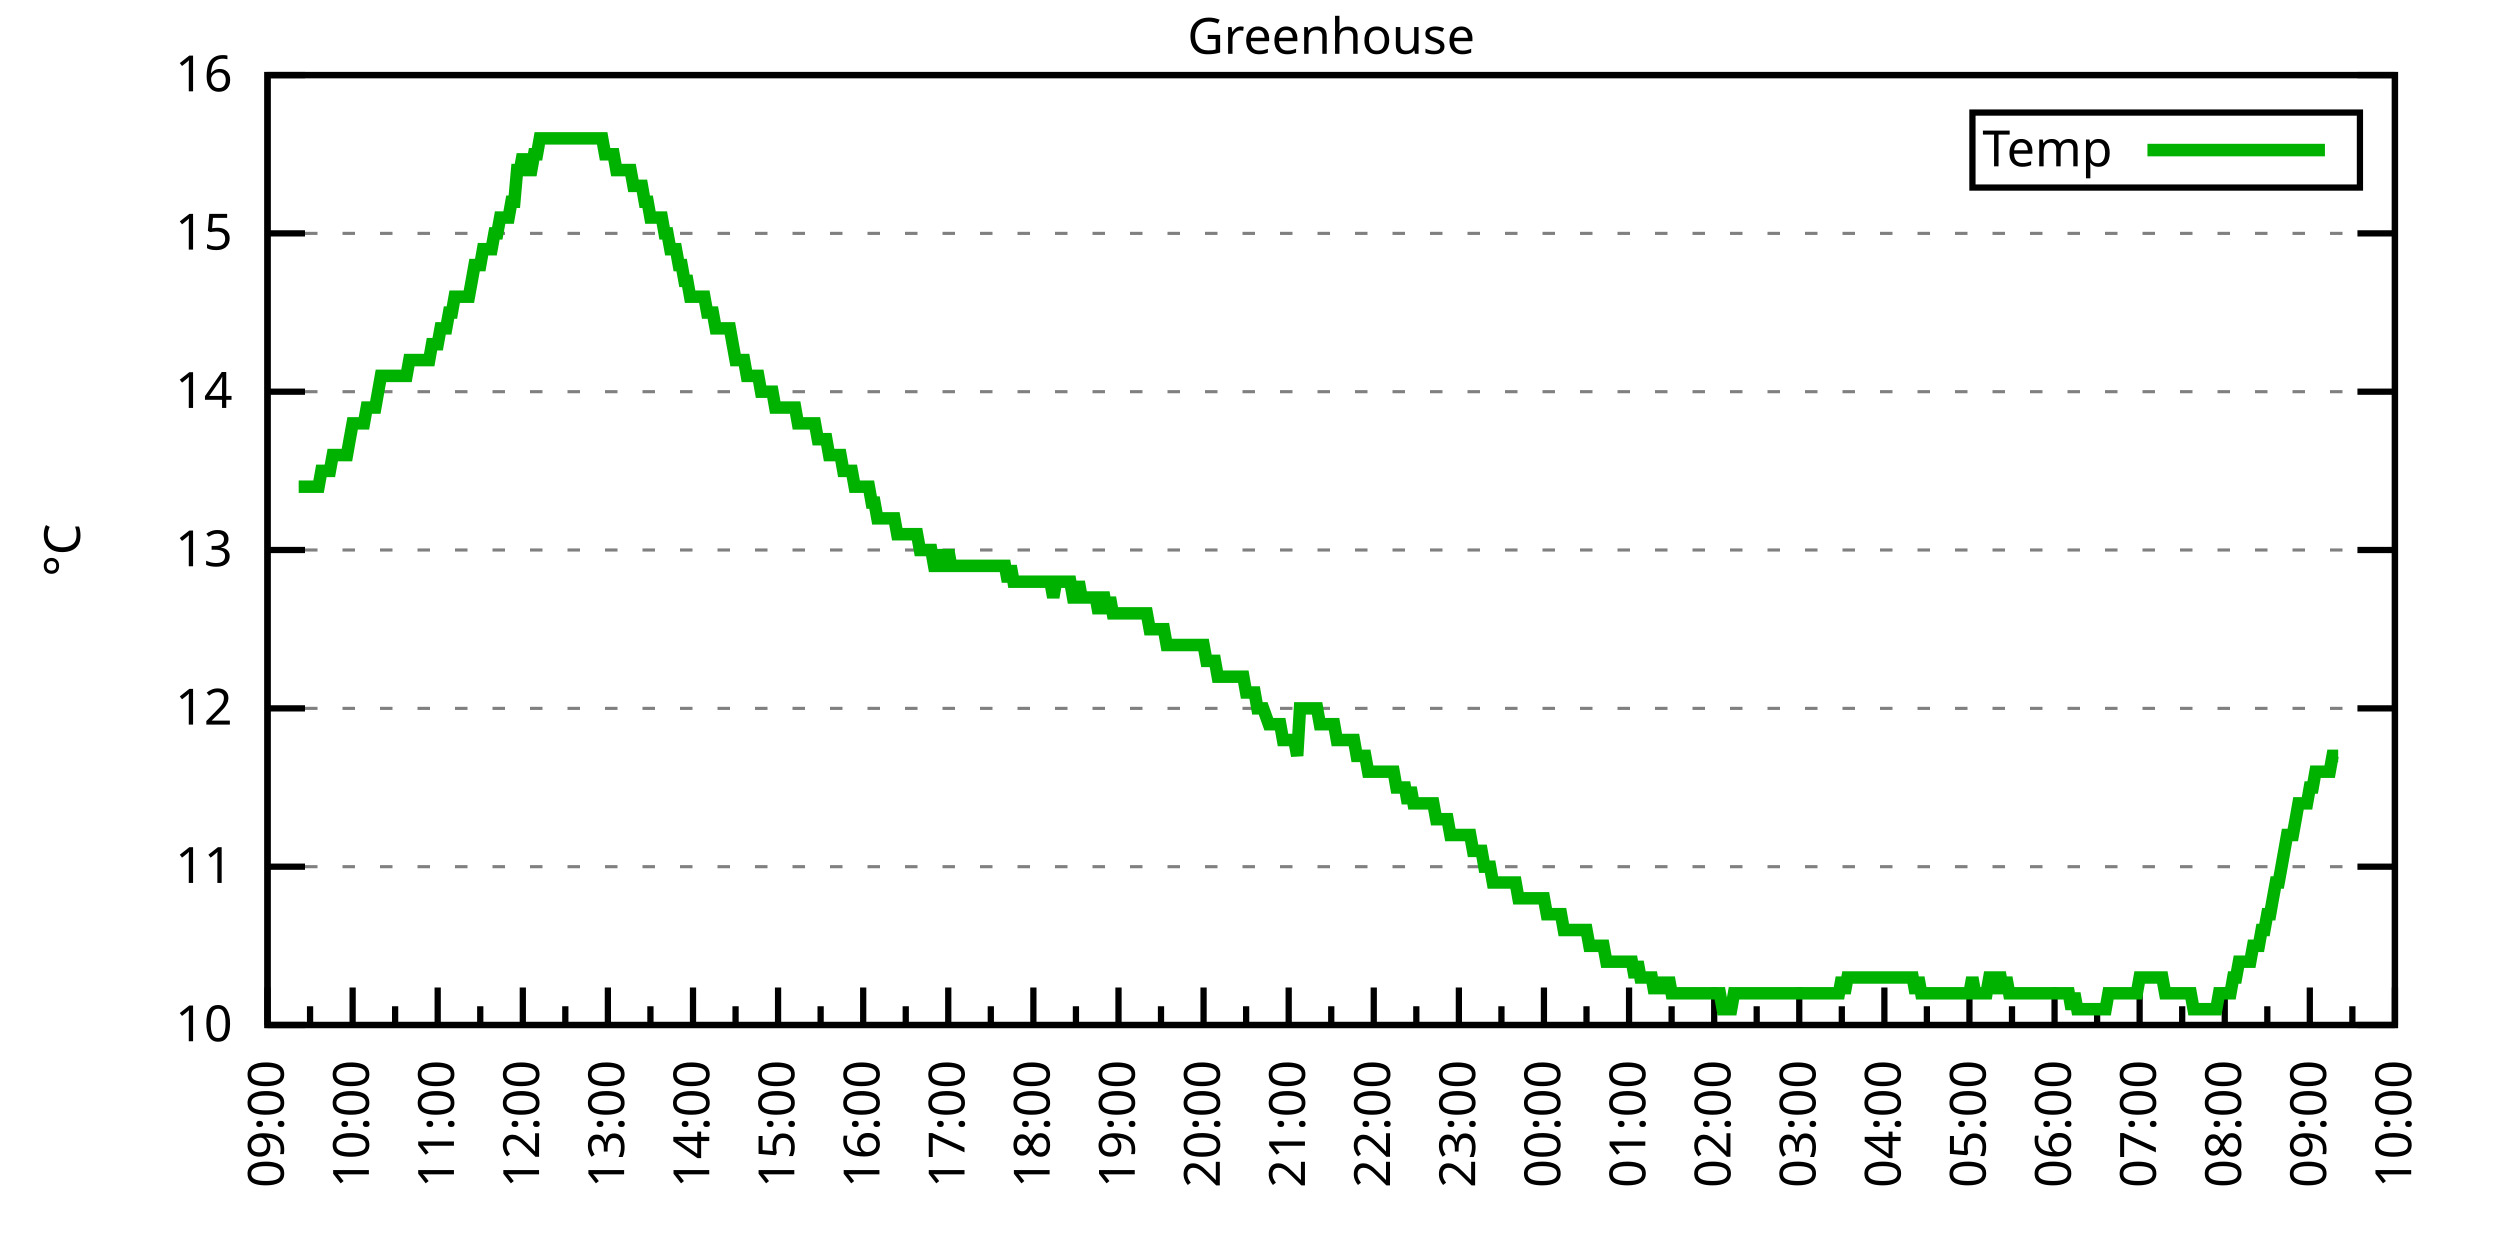
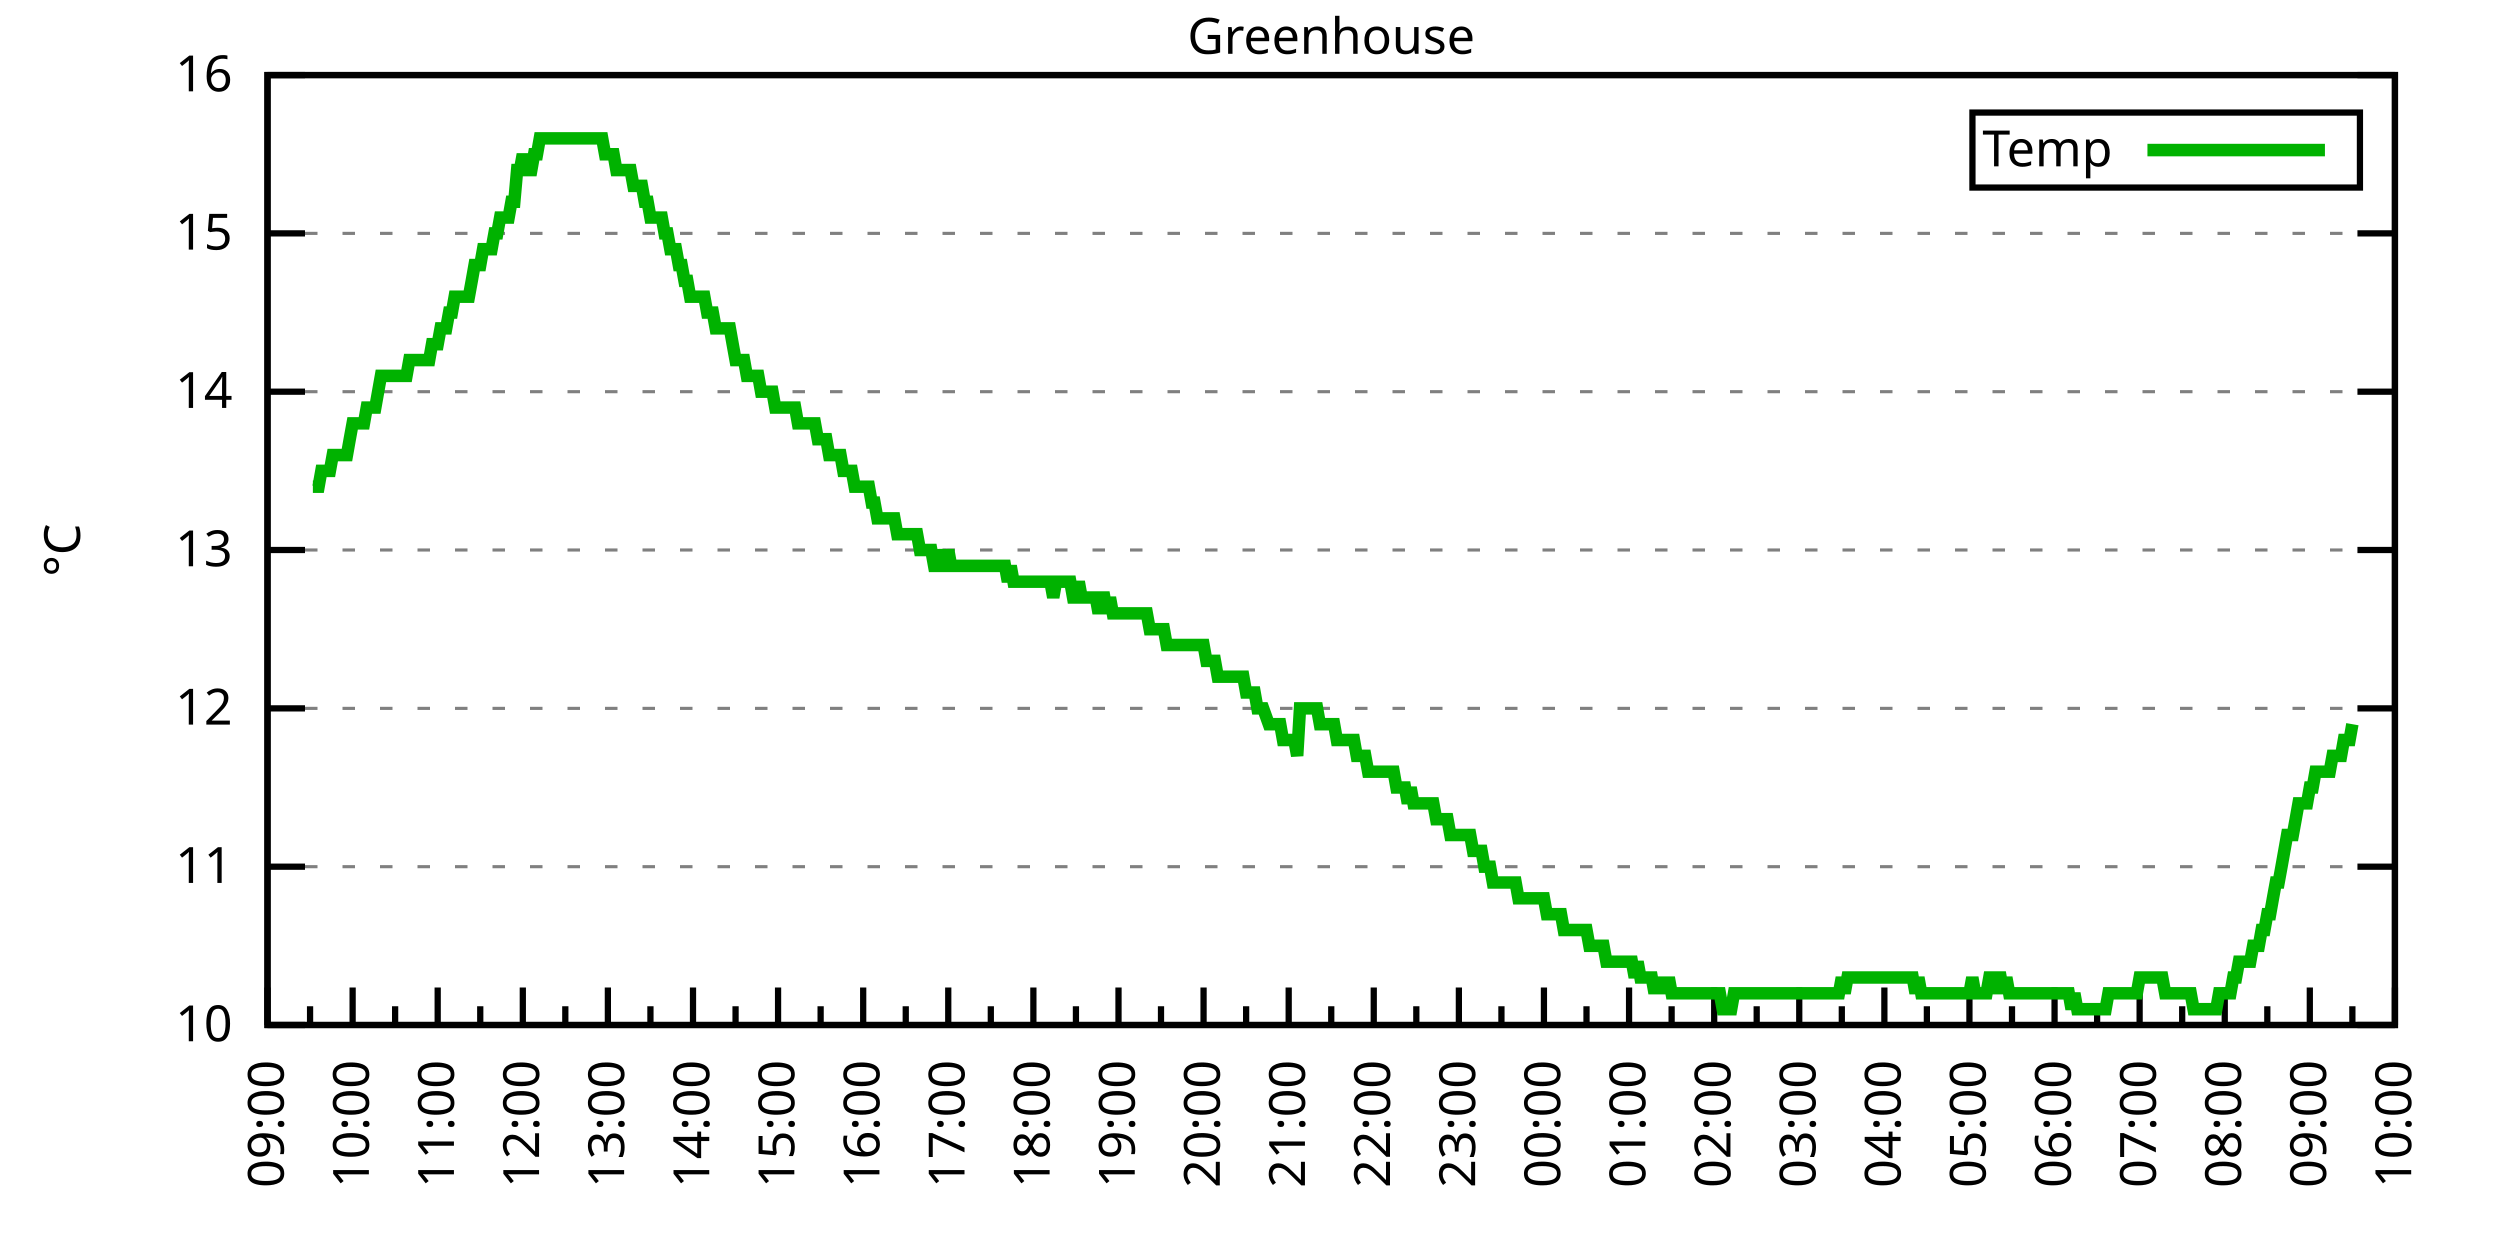
<svg xmlns="http://www.w3.org/2000/svg" xmlns:xlink="http://www.w3.org/1999/xlink" width="400" height="200" viewBox="0 0 400 200">
  <g id="gnuplot_canvas">
    <rect x="0" y="0" width="400" height="200" fill="none" />
    <defs>
      <circle id="gpDot" r="0.5" stroke-width="0.5" stroke="currentColor" />
      <path id="gpPt0" stroke-width="0.333" stroke="currentColor" d="M-1,0 h2 M0,-1 v2" />
      <path id="gpPt1" stroke-width="0.333" stroke="currentColor" d="M-1,-1 L1,1 M1,-1 L-1,1" />
      <path id="gpPt2" stroke-width="0.333" stroke="currentColor" d="M-1,0 L1,0 M0,-1 L0,1 M-1,-1 L1,1 M-1,1 L1,-1" />
      <rect id="gpPt3" stroke-width="0.333" stroke="currentColor" x="-1" y="-1" width="2" height="2" />
      <rect id="gpPt4" stroke-width="0.333" stroke="currentColor" fill="currentColor" x="-1" y="-1" width="2" height="2" />
      <circle id="gpPt5" stroke-width="0.333" stroke="currentColor" cx="0" cy="0" r="1" />
      <use xlink:href="#gpPt5" id="gpPt6" fill="currentColor" stroke="none" />
      <path id="gpPt7" stroke-width="0.333" stroke="currentColor" d="M0,-1.33 L-1.33,0.67 L1.33,0.67 z" />
      <use xlink:href="#gpPt7" id="gpPt8" fill="currentColor" stroke="none" />
      <use xlink:href="#gpPt7" id="gpPt9" stroke="currentColor" transform="rotate(180)" />
      <use xlink:href="#gpPt9" id="gpPt10" fill="currentColor" stroke="none" />
      <use xlink:href="#gpPt3" id="gpPt11" stroke="currentColor" transform="rotate(45)" />
      <use xlink:href="#gpPt11" id="gpPt12" fill="currentColor" stroke="none" />
      <path id="gpPt13" stroke-width="0.333" stroke="currentColor" d="M0,1.330 L1.265,0.411 L0.782,-1.067 L-0.782,-1.076 L-1.265,0.411 z" />
      <use xlink:href="#gpPt13" id="gpPt14" fill="currentColor" stroke="none" />
      <filter id="textbox" filterUnits="objectBoundingBox" x="0" y="0" height="1" width="1">
        <feFlood flood-color="white" flood-opacity="1" result="bgnd" />
        <feComposite in="SourceGraphic" in2="bgnd" operator="atop" />
      </filter>
      <filter id="greybox" filterUnits="objectBoundingBox" x="0" y="0" height="1" width="1">
        <feFlood flood-color="lightgrey" flood-opacity="1" result="grey" />
        <feComposite in="SourceGraphic" in2="grey" operator="atop" />
      </filter>
    </defs>
    <g fill="none" color="white" stroke="currentColor" stroke-width="1.00" stroke-linecap="butt" stroke-linejoin="miter">
</g>
    <g fill="none" color="black" stroke="currentColor" stroke-width="1.00" stroke-linecap="butt" stroke-linejoin="miter">
      <g stroke="none" shape-rendering="crispEdges">
        <polygon fill="rgb(255, 255, 255)" points="42.80,164.00 383.18,164.00 383.18,12.02 42.80,12.02 " />
      </g>
    </g>
    <g fill="none" color="black" stroke="currentColor" stroke-width="1.00" stroke-linecap="butt" stroke-linejoin="miter">
</g>
    <g fill="none" color="black" stroke="black" stroke-width="0.50" stroke-linecap="butt" stroke-linejoin="miter">
</g>
    <g fill="none" color="gray" stroke="currentColor" stroke-width="0.50" stroke-linecap="butt" stroke-linejoin="miter">
      <path stroke="gray" stroke-dasharray="2,4" class="gridline" d="M42.80,164.00 L383.19,164.00  " />
    </g>
    <g fill="none" color="gray" stroke="gray" stroke-width="1.00" stroke-linecap="butt" stroke-linejoin="miter">
</g>
    <g fill="none" color="black" stroke="currentColor" stroke-width="1.00" stroke-linecap="butt" stroke-linejoin="miter">
      <path stroke="black" d="M42.80,164.00 L48.80,164.00 M383.19,164.00 L377.19,164.00  " />
      <g transform="translate(37.20,166.60)" stroke="none" fill="black" font-family="Sans" font-size="8.00" text-anchor="end">
        <text>
          <tspan font-family="Sans"> 10</tspan>
        </text>
      </g>
    </g>
    <g fill="none" color="black" stroke="currentColor" stroke-width="1.00" stroke-linecap="butt" stroke-linejoin="miter">
</g>
    <g fill="none" color="black" stroke="black" stroke-width="0.50" stroke-linecap="butt" stroke-linejoin="miter">
</g>
    <g fill="none" color="gray" stroke="currentColor" stroke-width="0.50" stroke-linecap="butt" stroke-linejoin="miter">
      <path stroke="gray" stroke-dasharray="2,4" class="gridline" d="M42.80,138.67 L383.19,138.67  " />
    </g>
    <g fill="none" color="gray" stroke="gray" stroke-width="1.00" stroke-linecap="butt" stroke-linejoin="miter">
</g>
    <g fill="none" color="black" stroke="currentColor" stroke-width="1.00" stroke-linecap="butt" stroke-linejoin="miter">
      <path stroke="black" d="M42.80,138.67 L48.80,138.67 M383.19,138.67 L377.19,138.67  " />
      <g transform="translate(37.20,141.27)" stroke="none" fill="black" font-family="Sans" font-size="8.00" text-anchor="end">
        <text>
          <tspan font-family="Sans"> 11</tspan>
        </text>
      </g>
    </g>
    <g fill="none" color="black" stroke="currentColor" stroke-width="1.00" stroke-linecap="butt" stroke-linejoin="miter">
</g>
    <g fill="none" color="black" stroke="black" stroke-width="0.50" stroke-linecap="butt" stroke-linejoin="miter">
</g>
    <g fill="none" color="gray" stroke="currentColor" stroke-width="0.50" stroke-linecap="butt" stroke-linejoin="miter">
      <path stroke="gray" stroke-dasharray="2,4" class="gridline" d="M42.80,113.34 L383.19,113.34  " />
    </g>
    <g fill="none" color="gray" stroke="gray" stroke-width="1.00" stroke-linecap="butt" stroke-linejoin="miter">
</g>
    <g fill="none" color="black" stroke="currentColor" stroke-width="1.00" stroke-linecap="butt" stroke-linejoin="miter">
      <path stroke="black" d="M42.80,113.34 L48.80,113.34 M383.19,113.34 L377.19,113.34  " />
      <g transform="translate(37.20,115.94)" stroke="none" fill="black" font-family="Sans" font-size="8.00" text-anchor="end">
        <text>
          <tspan font-family="Sans"> 12</tspan>
        </text>
      </g>
    </g>
    <g fill="none" color="black" stroke="currentColor" stroke-width="1.00" stroke-linecap="butt" stroke-linejoin="miter">
</g>
    <g fill="none" color="black" stroke="black" stroke-width="0.50" stroke-linecap="butt" stroke-linejoin="miter">
</g>
    <g fill="none" color="gray" stroke="currentColor" stroke-width="0.50" stroke-linecap="butt" stroke-linejoin="miter">
      <path stroke="gray" stroke-dasharray="2,4" class="gridline" d="M42.80,88.00 L383.19,88.00  " />
    </g>
    <g fill="none" color="gray" stroke="gray" stroke-width="1.00" stroke-linecap="butt" stroke-linejoin="miter">
</g>
    <g fill="none" color="black" stroke="currentColor" stroke-width="1.00" stroke-linecap="butt" stroke-linejoin="miter">
      <path stroke="black" d="M42.80,88.00 L48.80,88.00 M383.19,88.00 L377.19,88.00  " />
      <g transform="translate(37.20,90.60)" stroke="none" fill="black" font-family="Sans" font-size="8.00" text-anchor="end">
        <text>
          <tspan font-family="Sans"> 13</tspan>
        </text>
      </g>
    </g>
    <g fill="none" color="black" stroke="currentColor" stroke-width="1.00" stroke-linecap="butt" stroke-linejoin="miter">
</g>
    <g fill="none" color="black" stroke="black" stroke-width="0.50" stroke-linecap="butt" stroke-linejoin="miter">
</g>
    <g fill="none" color="gray" stroke="currentColor" stroke-width="0.50" stroke-linecap="butt" stroke-linejoin="miter">
      <path stroke="gray" stroke-dasharray="2,4" class="gridline" d="M42.80,62.67 L383.19,62.67  " />
    </g>
    <g fill="none" color="gray" stroke="gray" stroke-width="1.00" stroke-linecap="butt" stroke-linejoin="miter">
</g>
    <g fill="none" color="black" stroke="currentColor" stroke-width="1.00" stroke-linecap="butt" stroke-linejoin="miter">
      <path stroke="black" d="M42.80,62.67 L48.80,62.67 M383.19,62.67 L377.19,62.67  " />
      <g transform="translate(37.20,65.27)" stroke="none" fill="black" font-family="Sans" font-size="8.00" text-anchor="end">
        <text>
          <tspan font-family="Sans"> 14</tspan>
        </text>
      </g>
    </g>
    <g fill="none" color="black" stroke="currentColor" stroke-width="1.00" stroke-linecap="butt" stroke-linejoin="miter">
</g>
    <g fill="none" color="black" stroke="black" stroke-width="0.50" stroke-linecap="butt" stroke-linejoin="miter">
</g>
    <g fill="none" color="gray" stroke="currentColor" stroke-width="0.50" stroke-linecap="butt" stroke-linejoin="miter">
      <path stroke="gray" stroke-dasharray="2,4" class="gridline" d="M42.80,37.34 L383.19,37.34  " />
    </g>
    <g fill="none" color="gray" stroke="gray" stroke-width="1.00" stroke-linecap="butt" stroke-linejoin="miter">
</g>
    <g fill="none" color="black" stroke="currentColor" stroke-width="1.00" stroke-linecap="butt" stroke-linejoin="miter">
      <path stroke="black" d="M42.80,37.34 L48.80,37.34 M383.19,37.34 L377.19,37.34  " />
      <g transform="translate(37.20,39.94)" stroke="none" fill="black" font-family="Sans" font-size="8.00" text-anchor="end">
        <text>
          <tspan font-family="Sans"> 15</tspan>
        </text>
      </g>
    </g>
    <g fill="none" color="black" stroke="currentColor" stroke-width="1.00" stroke-linecap="butt" stroke-linejoin="miter">
</g>
    <g fill="none" color="black" stroke="black" stroke-width="0.50" stroke-linecap="butt" stroke-linejoin="miter">
</g>
    <g fill="none" color="gray" stroke="currentColor" stroke-width="0.50" stroke-linecap="butt" stroke-linejoin="miter">
      <path stroke="gray" stroke-dasharray="2,4" class="gridline" d="M42.80,12.01 L383.19,12.01  " />
    </g>
    <g fill="none" color="gray" stroke="gray" stroke-width="1.00" stroke-linecap="butt" stroke-linejoin="miter">
</g>
    <g fill="none" color="black" stroke="currentColor" stroke-width="1.00" stroke-linecap="butt" stroke-linejoin="miter">
      <path stroke="black" d="M42.80,12.01 L48.80,12.01 M383.19,12.01 L377.19,12.01  " />
      <g transform="translate(37.20,14.61)" stroke="none" fill="black" font-family="Sans" font-size="8.00" text-anchor="end">
        <text>
          <tspan font-family="Sans"> 16</tspan>
        </text>
      </g>
    </g>
    <g fill="none" color="black" stroke="currentColor" stroke-width="1.00" stroke-linecap="butt" stroke-linejoin="miter">
      <path stroke="black" d="M42.80,164.00 L42.80,158.00  " />
      <g transform="translate(45.40,169.60) rotate(270)" stroke="none" fill="black" font-family="Sans" font-size="8.00" text-anchor="end">
        <text>
          <tspan font-family="Sans">09:00</tspan>
        </text>
      </g>
    </g>
    <g fill="none" color="black" stroke="currentColor" stroke-width="1.00" stroke-linecap="butt" stroke-linejoin="miter">
      <path stroke="black" d="M49.61,164.00 L49.61,161.00 M56.42,164.00 L56.42,158.00  " />
      <g transform="translate(59.02,169.60) rotate(270)" stroke="none" fill="black" font-family="Sans" font-size="8.00" text-anchor="end">
        <text>
          <tspan font-family="Sans">10:00</tspan>
        </text>
      </g>
    </g>
    <g fill="none" color="black" stroke="currentColor" stroke-width="1.00" stroke-linecap="butt" stroke-linejoin="miter">
      <path stroke="black" d="M63.22,164.00 L63.22,161.00 M70.03,164.00 L70.03,158.00  " />
      <g transform="translate(72.63,169.60) rotate(270)" stroke="none" fill="black" font-family="Sans" font-size="8.00" text-anchor="end">
        <text>
          <tspan font-family="Sans">11:00</tspan>
        </text>
      </g>
    </g>
    <g fill="none" color="black" stroke="currentColor" stroke-width="1.00" stroke-linecap="butt" stroke-linejoin="miter">
      <path stroke="black" d="M76.84,164.00 L76.84,161.00 M83.65,164.00 L83.65,158.00  " />
      <g transform="translate(86.25,169.60) rotate(270)" stroke="none" fill="black" font-family="Sans" font-size="8.00" text-anchor="end">
        <text>
          <tspan font-family="Sans">12:00</tspan>
        </text>
      </g>
    </g>
    <g fill="none" color="black" stroke="currentColor" stroke-width="1.00" stroke-linecap="butt" stroke-linejoin="miter">
      <path stroke="black" d="M90.45,164.00 L90.45,161.00 M97.26,164.00 L97.26,158.00  " />
      <g transform="translate(99.86,169.60) rotate(270)" stroke="none" fill="black" font-family="Sans" font-size="8.00" text-anchor="end">
        <text>
          <tspan font-family="Sans">13:00</tspan>
        </text>
      </g>
    </g>
    <g fill="none" color="black" stroke="currentColor" stroke-width="1.00" stroke-linecap="butt" stroke-linejoin="miter">
      <path stroke="black" d="M104.07,164.00 L104.07,161.00 M110.88,164.00 L110.88,158.00  " />
      <g transform="translate(113.48,169.60) rotate(270)" stroke="none" fill="black" font-family="Sans" font-size="8.00" text-anchor="end">
        <text>
          <tspan font-family="Sans">14:00</tspan>
        </text>
      </g>
    </g>
    <g fill="none" color="black" stroke="currentColor" stroke-width="1.00" stroke-linecap="butt" stroke-linejoin="miter">
      <path stroke="black" d="M117.69,164.00 L117.69,161.00 M124.49,164.00 L124.49,158.00  " />
      <g transform="translate(127.09,169.60) rotate(270)" stroke="none" fill="black" font-family="Sans" font-size="8.00" text-anchor="end">
        <text>
          <tspan font-family="Sans">15:00</tspan>
        </text>
      </g>
    </g>
    <g fill="none" color="black" stroke="currentColor" stroke-width="1.00" stroke-linecap="butt" stroke-linejoin="miter">
      <path stroke="black" d="M131.30,164.00 L131.30,161.00 M138.11,164.00 L138.11,158.00  " />
      <g transform="translate(140.71,169.60) rotate(270)" stroke="none" fill="black" font-family="Sans" font-size="8.00" text-anchor="end">
        <text>
          <tspan font-family="Sans">16:00</tspan>
        </text>
      </g>
    </g>
    <g fill="none" color="black" stroke="currentColor" stroke-width="1.00" stroke-linecap="butt" stroke-linejoin="miter">
      <path stroke="black" d="M144.92,164.00 L144.92,161.00 M151.72,164.00 L151.72,158.00  " />
      <g transform="translate(154.32,169.60) rotate(270)" stroke="none" fill="black" font-family="Sans" font-size="8.00" text-anchor="end">
        <text>
          <tspan font-family="Sans">17:00</tspan>
        </text>
      </g>
    </g>
    <g fill="none" color="black" stroke="currentColor" stroke-width="1.00" stroke-linecap="butt" stroke-linejoin="miter">
      <path stroke="black" d="M158.53,164.00 L158.53,161.00 M165.34,164.00 L165.34,158.00  " />
      <g transform="translate(167.94,169.60) rotate(270)" stroke="none" fill="black" font-family="Sans" font-size="8.00" text-anchor="end">
        <text>
          <tspan font-family="Sans">18:00</tspan>
        </text>
      </g>
    </g>
    <g fill="none" color="black" stroke="currentColor" stroke-width="1.00" stroke-linecap="butt" stroke-linejoin="miter">
      <path stroke="black" d="M172.15,164.00 L172.15,161.00 M178.96,164.00 L178.96,158.00  " />
      <g transform="translate(181.56,169.60) rotate(270)" stroke="none" fill="black" font-family="Sans" font-size="8.00" text-anchor="end">
        <text>
          <tspan font-family="Sans">19:00</tspan>
        </text>
      </g>
    </g>
    <g fill="none" color="black" stroke="currentColor" stroke-width="1.00" stroke-linecap="butt" stroke-linejoin="miter">
      <path stroke="black" d="M185.76,164.00 L185.76,161.00 M192.57,164.00 L192.57,158.00  " />
      <g transform="translate(195.17,169.60) rotate(270)" stroke="none" fill="black" font-family="Sans" font-size="8.00" text-anchor="end">
        <text>
          <tspan font-family="Sans">20:00</tspan>
        </text>
      </g>
    </g>
    <g fill="none" color="black" stroke="currentColor" stroke-width="1.00" stroke-linecap="butt" stroke-linejoin="miter">
      <path stroke="black" d="M199.38,164.00 L199.38,161.00 M206.19,164.00 L206.19,158.00  " />
      <g transform="translate(208.79,169.60) rotate(270)" stroke="none" fill="black" font-family="Sans" font-size="8.00" text-anchor="end">
        <text>
          <tspan font-family="Sans">21:00</tspan>
        </text>
      </g>
    </g>
    <g fill="none" color="black" stroke="currentColor" stroke-width="1.00" stroke-linecap="butt" stroke-linejoin="miter">
      <path stroke="black" d="M213.00,164.00 L213.00,161.00 M219.80,164.00 L219.80,158.00  " />
      <g transform="translate(222.40,169.60) rotate(270)" stroke="none" fill="black" font-family="Sans" font-size="8.00" text-anchor="end">
        <text>
          <tspan font-family="Sans">22:00</tspan>
        </text>
      </g>
    </g>
    <g fill="none" color="black" stroke="currentColor" stroke-width="1.00" stroke-linecap="butt" stroke-linejoin="miter">
      <path stroke="black" d="M226.61,164.00 L226.61,161.00 M233.42,164.00 L233.42,158.00  " />
      <g transform="translate(236.02,169.60) rotate(270)" stroke="none" fill="black" font-family="Sans" font-size="8.00" text-anchor="end">
        <text>
          <tspan font-family="Sans">23:00</tspan>
        </text>
      </g>
    </g>
    <g fill="none" color="black" stroke="currentColor" stroke-width="1.00" stroke-linecap="butt" stroke-linejoin="miter">
      <path stroke="black" d="M240.23,164.00 L240.23,161.00 M247.03,164.00 L247.03,158.00  " />
      <g transform="translate(249.63,169.60) rotate(270)" stroke="none" fill="black" font-family="Sans" font-size="8.00" text-anchor="end">
        <text>
          <tspan font-family="Sans">00:00</tspan>
        </text>
      </g>
    </g>
    <g fill="none" color="black" stroke="currentColor" stroke-width="1.00" stroke-linecap="butt" stroke-linejoin="miter">
      <path stroke="black" d="M253.84,164.00 L253.84,161.00 M260.65,164.00 L260.65,158.00  " />
      <g transform="translate(263.25,169.60) rotate(270)" stroke="none" fill="black" font-family="Sans" font-size="8.00" text-anchor="end">
        <text>
          <tspan font-family="Sans">01:00</tspan>
        </text>
      </g>
    </g>
    <g fill="none" color="black" stroke="currentColor" stroke-width="1.00" stroke-linecap="butt" stroke-linejoin="miter">
      <path stroke="black" d="M267.46,164.00 L267.46,161.00 M274.27,164.00 L274.27,158.00  " />
      <g transform="translate(276.87,169.60) rotate(270)" stroke="none" fill="black" font-family="Sans" font-size="8.00" text-anchor="end">
        <text>
          <tspan font-family="Sans">02:00</tspan>
        </text>
      </g>
    </g>
    <g fill="none" color="black" stroke="currentColor" stroke-width="1.00" stroke-linecap="butt" stroke-linejoin="miter">
      <path stroke="black" d="M281.07,164.00 L281.07,161.00 M287.88,164.00 L287.88,158.00  " />
      <g transform="translate(290.48,169.60) rotate(270)" stroke="none" fill="black" font-family="Sans" font-size="8.00" text-anchor="end">
        <text>
          <tspan font-family="Sans">03:00</tspan>
        </text>
      </g>
    </g>
    <g fill="none" color="black" stroke="currentColor" stroke-width="1.00" stroke-linecap="butt" stroke-linejoin="miter">
      <path stroke="black" d="M294.69,164.00 L294.69,161.00 M301.50,164.00 L301.50,158.00  " />
      <g transform="translate(304.10,169.60) rotate(270)" stroke="none" fill="black" font-family="Sans" font-size="8.00" text-anchor="end">
        <text>
          <tspan font-family="Sans">04:00</tspan>
        </text>
      </g>
    </g>
    <g fill="none" color="black" stroke="currentColor" stroke-width="1.00" stroke-linecap="butt" stroke-linejoin="miter">
      <path stroke="black" d="M308.30,164.00 L308.30,161.00 M315.11,164.00 L315.11,158.00  " />
      <g transform="translate(317.71,169.60) rotate(270)" stroke="none" fill="black" font-family="Sans" font-size="8.00" text-anchor="end">
        <text>
          <tspan font-family="Sans">05:00</tspan>
        </text>
      </g>
    </g>
    <g fill="none" color="black" stroke="currentColor" stroke-width="1.00" stroke-linecap="butt" stroke-linejoin="miter">
      <path stroke="black" d="M321.92,164.00 L321.92,161.00 M328.73,164.00 L328.73,158.00  " />
      <g transform="translate(331.33,169.60) rotate(270)" stroke="none" fill="black" font-family="Sans" font-size="8.00" text-anchor="end">
        <text>
          <tspan font-family="Sans">06:00</tspan>
        </text>
      </g>
    </g>
    <g fill="none" color="black" stroke="currentColor" stroke-width="1.00" stroke-linecap="butt" stroke-linejoin="miter">
      <path stroke="black" d="M335.54,164.00 L335.54,161.00 M342.34,164.00 L342.34,158.00  " />
      <g transform="translate(344.94,169.60) rotate(270)" stroke="none" fill="black" font-family="Sans" font-size="8.00" text-anchor="end">
        <text>
          <tspan font-family="Sans">07:00</tspan>
        </text>
      </g>
    </g>
    <g fill="none" color="black" stroke="currentColor" stroke-width="1.00" stroke-linecap="butt" stroke-linejoin="miter">
      <path stroke="black" d="M349.15,164.00 L349.15,161.00 M355.96,164.00 L355.96,158.00  " />
      <g transform="translate(358.56,169.60) rotate(270)" stroke="none" fill="black" font-family="Sans" font-size="8.00" text-anchor="end">
        <text>
          <tspan font-family="Sans">08:00</tspan>
        </text>
      </g>
    </g>
    <g fill="none" color="black" stroke="currentColor" stroke-width="1.00" stroke-linecap="butt" stroke-linejoin="miter">
      <path stroke="black" d="M362.77,164.00 L362.77,161.00 M369.57,164.00 L369.57,158.00  " />
      <g transform="translate(372.17,169.60) rotate(270)" stroke="none" fill="black" font-family="Sans" font-size="8.00" text-anchor="end">
        <text>
          <tspan font-family="Sans">09:00</tspan>
        </text>
      </g>
    </g>
    <g fill="none" color="black" stroke="currentColor" stroke-width="1.00" stroke-linecap="butt" stroke-linejoin="miter">
      <path stroke="black" d="M376.38,164.00 L376.38,161.00 M383.19,164.00 L383.19,158.00  " />
      <g transform="translate(385.79,169.60) rotate(270)" stroke="none" fill="black" font-family="Sans" font-size="8.00" text-anchor="end">
        <text>
          <tspan font-family="Sans">10:00</tspan>
        </text>
      </g>
    </g>
    <g fill="none" color="black" stroke="currentColor" stroke-width="1.00" stroke-linecap="butt" stroke-linejoin="miter">
</g>
    <g fill="none" color="black" stroke="currentColor" stroke-width="1.00" stroke-linecap="butt" stroke-linejoin="miter">
      <path stroke="black" d="M42.80,12.01 L42.80,164.00 L383.19,164.00 L383.19,12.01 L42.80,12.01 Z  " />
    </g>
    <g fill="none" color="black" stroke="currentColor" stroke-width="1.00" stroke-linecap="butt" stroke-linejoin="miter">
      <g transform="translate(12.80,88.01) rotate(270)" stroke="none" fill="black" font-family="Sans" font-size="8.00" text-anchor="middle">
        <text>
          <tspan font-family="Sans">°C</tspan>
        </text>
      </g>
    </g>
    <g fill="none" color="black" stroke="currentColor" stroke-width="1.00" stroke-linecap="butt" stroke-linejoin="miter">
</g>
    <g fill="none" color="black" stroke="currentColor" stroke-width="1.00" stroke-linecap="butt" stroke-linejoin="miter">
      <path stroke="black" d="M315.59,30.01 L315.59,18.01 L377.59,18.01 L377.59,30.01 L315.59,30.01 Z  " />
    </g>
    <g id="Greenhouse_plot_1">
      <g fill="none" color="white" stroke="black" stroke-width="2.00" stroke-linecap="butt" stroke-linejoin="miter">
</g>
      <g fill="none" color="black" stroke="currentColor" stroke-width="2.00" stroke-linecap="butt" stroke-linejoin="miter">
        <g transform="translate(337.99,26.61)" stroke="none" fill="black" font-family="Sans" font-size="8.00" text-anchor="end">
          <text>
            <tspan font-family="Sans">Temp</tspan>
          </text>
        </g>
      </g>
      <g fill="none" color="black" stroke="currentColor" stroke-width="2.00" stroke-linecap="butt" stroke-linejoin="miter">
-         <path stroke="rgb(  0, 178,   0)" d="M343.59,24.01 L371.99,24.01 M47.79,77.87 L48.25,77.87 L48.70,77.87 L49.15,77.87 L49.61,77.87 L50.06,77.87   L50.52,77.87 L50.97,77.87 L51.42,75.34 L51.88,75.34 L52.33,75.34 L52.78,75.34 L53.24,72.81 L53.69,72.81   L54.15,72.81 L54.60,72.81 L55.05,72.81 L55.51,72.81 L55.96,70.27 L56.42,67.74 L56.87,67.74 L57.32,67.74   L57.78,67.74 L58.23,67.74 L58.68,65.21 L59.14,65.21 L59.59,65.21 L60.05,65.21 L60.50,62.67 L60.95,60.14   L61.41,60.14 L61.86,60.14 L62.32,60.14 L62.77,60.14 L63.22,60.14 L63.68,60.14 L64.13,60.14 L64.58,60.14   L65.04,60.14 L65.49,57.61 L65.95,57.61 L66.40,57.61 L66.85,57.61 L67.31,57.61 L67.76,57.61 L68.22,57.61   L68.67,57.61 L69.12,55.07 L69.58,55.07 L70.03,55.07 L70.49,52.54 L70.94,52.54 L71.39,52.54 L71.85,50.01   L72.30,50.01 L72.75,47.47 L73.21,47.47 L73.66,47.47 L74.12,47.47 L74.57,47.47 L75.02,47.47 L75.48,44.94   L75.93,42.41 L76.39,42.41 L76.84,42.41 L77.29,39.87 L77.75,39.87 L78.20,39.87 L78.65,39.87 L79.11,37.34   L79.56,37.34 L80.02,34.81 L80.47,34.81 L80.92,34.81 L81.38,34.81 L81.83,32.28 L82.29,32.28 L82.74,27.21   L83.19,27.21 L83.65,24.68 L84.10,27.21 L84.55,27.21 L85.01,27.21 L85.46,24.68 L85.92,24.68 L86.37,22.14   L86.82,22.14 L87.28,22.14 L87.73,22.14 L88.19,22.14 L88.64,22.14 L89.09,22.14 L89.55,22.14 L90.00,22.14   L90.45,22.14 L90.91,22.14 L91.36,22.14 L91.82,22.14 L92.27,22.14 L92.72,22.14 L93.18,22.14 L93.63,22.14   L94.09,22.14 L94.54,22.14 L94.99,22.14 L95.45,22.14 L95.90,22.14 L96.35,22.14 L96.81,24.68 L97.26,24.68   L97.72,24.68 L98.17,24.68 L98.62,27.21 L99.08,27.21 L99.53,27.21 L99.99,27.21 L100.44,27.21 L100.89,27.21   L101.35,29.74 L101.80,29.74 L102.25,29.74 L102.71,29.74 L103.16,32.28 L103.62,32.28 L104.07,34.81 L104.52,34.81   L104.98,34.81 L105.43,34.81 L105.89,34.81 L106.34,37.34 L106.79,37.34 L107.25,39.87 L107.70,39.87 L108.15,39.87   L108.61,42.41 L109.06,42.41 L109.52,44.94 L109.97,44.94 L110.42,47.47 L110.88,47.47 L111.33,47.47 L111.79,47.47   L112.24,47.47 L112.69,47.47 L113.15,50.01 L113.60,50.01 L114.05,50.01 L114.51,52.54 L114.96,52.54 L115.42,52.54   L115.87,52.54 L116.32,52.54 L116.78,52.54 L117.23,55.07 L117.69,57.61 L118.14,57.61 L118.59,57.61 L119.05,57.61   L119.50,60.14 L119.96,60.14 L120.41,60.14 L120.86,60.14 L121.32,60.14 L121.77,62.67 L122.22,62.67 L122.68,62.67   L123.13,62.67 L123.59,62.67 L124.04,65.21 L124.49,65.21 L124.95,65.21 L125.40,65.21 L125.86,65.21 L126.31,65.21   L126.76,65.21 L127.22,65.21 L127.67,67.74 L128.12,67.74 L128.58,67.74 L129.03,67.74 L129.49,67.74 L129.94,67.74   L130.39,67.74 L130.85,70.27 L131.30,70.27 L131.76,70.27 L132.21,70.27 L132.66,72.81 L133.12,72.81 L133.57,72.81   L134.02,72.81 L134.48,72.81 L134.93,75.34 L135.39,75.34 L135.84,75.34 L136.29,75.34 L136.75,77.87 L137.20,77.87   L137.66,77.87 L138.11,77.87 L138.56,77.87 L139.02,77.87 L139.47,80.41 L139.92,80.41 L140.38,82.94 L140.83,82.94   L141.29,82.94 L141.74,82.94 L142.19,82.94 L142.65,82.94 L143.10,82.94 L143.56,85.47 L144.01,85.47 L144.46,85.47   L144.92,85.47 L145.37,85.47 L145.82,85.47 L146.28,85.47 L146.73,85.47 L147.19,88.00 L147.64,88.00 L148.09,88.00   L148.55,88.00 L149.00,88.00 L149.46,90.54 L149.91,90.54 L150.36,88.00 L150.82,90.54 L151.27,90.54 L151.72,88.00   L152.18,90.54 L152.63,90.54 L153.09,90.54 L153.54,90.54 L153.99,90.54 L154.45,90.54 L154.90,90.54 L155.36,90.54   L155.81,90.54 L156.26,90.54 L156.72,90.54 L157.17,90.54 L157.62,90.54 L158.08,90.54 L158.53,90.54 L158.99,90.54   L159.44,90.54 L159.89,90.54 L160.35,90.54 L160.80,90.54 L161.26,93.07 L161.71,90.54 L162.16,93.07 L162.62,93.07   L163.07,93.07 L163.52,93.07 L163.98,93.07 L164.43,93.07 L164.89,93.07 L165.34,93.07 L165.79,93.07 L166.25,93.07   L166.70,93.07 L167.16,93.07 L167.61,93.07 L168.06,93.07 L168.52,95.60 L168.97,93.07 L169.43,93.07 L169.88,93.07   L170.33,93.07 L170.79,93.07 L171.24,93.07 L171.69,95.60 L172.15,95.60 L172.60,93.07 L173.06,95.60 L173.51,95.60   L173.96,95.60 L174.42,95.60 L174.87,95.60 L175.33,95.60 L175.78,98.14 L176.23,95.60 L176.69,95.60 L177.14,98.14   L177.59,95.60 L178.05,98.14 L178.50,98.14 L178.96,98.14 L179.41,98.14 L179.86,98.14 L180.32,98.14 L180.77,98.14   L181.23,98.14 L181.68,98.14 L182.13,98.14 L182.59,98.14 L183.04,98.14 L183.49,98.14 L183.95,100.67 L184.40,100.67   L184.86,100.67 L185.31,100.67 L185.76,100.67 L186.22,100.67 L186.67,103.20 L187.13,103.20 L187.58,103.20 L188.03,103.20   L188.49,103.20 L188.94,103.20 L189.39,103.20 L189.85,103.20 L190.30,103.20 L190.76,103.20 L191.21,103.20 L191.66,103.20   L192.12,103.20 L192.57,103.20 L193.03,105.74 L193.48,105.74 L193.93,105.74 L194.39,105.74 L194.84,108.27 L195.29,108.27   L195.75,108.27 L196.20,108.27 L196.66,108.27 L197.11,108.27 L197.56,108.27 L198.02,108.27 L198.47,108.27 L198.93,108.27   L199.38,110.80 L199.83,110.80 L200.29,110.80 L200.74,110.80 L201.19,113.34 L202.10,113.34 L203.01,115.87 L203.46,115.87   L203.92,115.87 L204.37,115.87 L204.83,115.87 L205.28,118.40 L205.73,118.40 L206.19,118.40 L206.64,118.40 L207.09,118.40   L207.55,120.94 L208.00,113.34 L208.46,113.34 L208.91,113.34 L209.36,113.34 L209.82,113.34 L210.27,113.34 L210.73,113.34   L211.18,115.87 L211.63,115.87 L212.09,115.87 L212.54,115.87 L213.00,115.87 L213.45,115.87 L213.90,118.40 L214.36,118.40   L214.81,118.40 L215.26,118.40 L215.72,118.40 L216.17,118.40 L216.63,118.40 L217.08,120.94 L217.53,120.94 L217.99,120.94   L218.44,120.94 L218.90,123.47 L219.35,123.47 L219.80,123.47 L220.26,123.47 L220.71,123.47 L221.16,123.47 L221.62,123.47   L222.07,123.47 L222.53,123.47 L222.98,123.47 L223.43,126.00 L223.89,126.00 L224.34,126.00 L224.80,126.00 L225.25,128.54   L225.70,126.00 L226.16,128.54 L226.61,128.54 L227.06,128.54 L227.52,128.54 L227.97,128.54 L228.43,128.54 L228.88,128.54   L229.33,128.54 L229.79,131.07 L230.24,131.07 L230.70,131.07 L231.15,131.07 L231.60,131.07 L232.06,133.60 L232.51,133.60   L232.96,133.60 L233.42,133.60 L233.87,133.60 L234.33,133.60 L234.78,133.60 L235.23,133.60 L235.69,136.14 L236.14,136.14   L236.60,136.14 L237.05,136.14 L237.50,138.67 L237.96,138.67 L238.41,138.67 L238.86,141.20 L239.32,141.20 L239.77,141.20   L240.23,141.20 L240.68,141.20 L241.13,141.20 L241.59,141.20 L242.04,141.20 L242.50,141.20 L242.95,143.73 L243.40,143.73   L243.86,143.73 L244.31,143.73 L244.76,143.73 L245.22,143.73 L245.67,143.73 L246.13,143.73 L246.58,143.73 L247.03,143.73   L247.49,146.27 L247.94,146.27 L248.40,146.27 L248.85,146.27 L249.30,146.27 L249.76,146.27 L250.21,148.80 L250.66,148.80   L251.12,148.80 L251.57,148.80 L252.03,148.80 L252.48,148.80 L252.93,148.80 L253.39,148.80 L253.84,148.80 L254.30,151.33   L254.75,151.33 L255.20,151.33 L255.66,151.33 L256.11,151.33 L256.56,151.33 L257.02,153.87 L257.47,153.87 L257.93,153.87   L258.38,153.87 L258.83,153.87 L259.29,153.87 L259.74,153.87 L260.20,153.87 L260.65,153.87 L261.10,153.87 L261.56,156.40   L262.01,153.87 L262.47,156.40 L262.92,156.40 L263.37,156.40 L263.83,156.40 L264.28,156.40 L264.73,158.93 L265.19,156.40   L265.64,158.93 L266.10,156.40 L266.55,158.93 L267.00,156.40 L267.46,158.93 L267.91,158.93 L268.37,158.93 L268.82,158.93   L269.27,158.93 L269.73,158.93 L270.18,158.93 L270.63,158.93 L271.09,158.93 L271.54,158.93 L272.00,158.93 L272.45,158.93   L272.90,158.93 L273.36,158.93 L273.81,158.93 L274.27,158.93 L274.72,158.93 L275.17,158.93 L275.63,161.47 L276.08,161.47   L276.53,161.47 L276.99,161.47 L277.44,158.93 L277.90,158.93 L278.35,158.93 L278.80,158.93 L279.26,158.93 L279.71,158.93   L280.17,158.93 L280.62,158.93 L281.07,158.93 L281.53,158.93 L281.98,158.93 L282.43,158.93 L282.89,158.93 L283.34,158.93   L283.80,158.93 L284.25,158.93 L284.70,158.93 L285.16,158.93 L285.61,158.93 L286.07,158.93 L286.52,158.93 L286.97,158.93   L287.43,158.93 L287.88,158.93 L288.33,158.93 L288.79,158.93 L289.24,158.93 L289.70,158.93 L290.15,158.93 L290.60,158.93   L291.06,158.93 L291.51,158.93 L291.97,158.93 L292.42,158.93 L292.87,158.93 L293.33,158.93 L293.78,158.93 L294.23,158.93   L294.69,156.40 L295.14,158.93 L295.60,156.40 L296.05,156.40 L296.50,156.40 L296.96,156.40 L297.41,156.40 L297.87,156.40   L298.32,156.40 L298.77,156.40 L299.23,156.40 L299.68,156.40 L300.13,156.40 L300.59,156.40 L301.04,156.40 L301.50,156.40   L301.95,156.40 L302.40,156.40 L302.86,156.40 L303.31,156.40 L303.77,156.40 L304.22,156.40 L304.67,156.40 L305.13,156.40   L305.58,156.40 L306.03,156.40 L306.49,158.93 L306.94,156.40 L307.40,158.93 L307.85,158.93 L308.30,158.93 L308.76,158.93   L309.21,158.93 L309.67,158.93 L310.12,158.93 L310.57,158.93 L311.03,158.93 L311.48,158.93 L311.94,158.93 L312.39,158.93   L312.84,158.93 L313.30,158.93 L313.75,158.93 L314.20,158.93 L314.66,158.93 L315.11,158.93 L315.57,156.40 L316.02,158.93   L316.47,158.93 L316.93,158.93 L317.38,158.93 L317.84,158.93 L318.29,156.40 L318.74,156.40 L319.20,158.93 L319.65,156.40   L320.10,156.40 L320.56,158.93 L321.01,156.40 L321.47,158.93 L321.92,158.93 L322.37,158.93 L322.83,158.93 L323.28,158.93   L323.74,158.93 L324.19,158.93 L324.64,158.93 L325.10,158.93 L325.55,158.93 L326.00,158.93 L326.46,158.93 L326.91,158.93   L327.37,158.93 L327.82,158.93 L328.27,158.93 L328.73,158.93 L329.18,158.93 L329.64,158.93 L330.09,158.93 L330.54,158.93   L331.00,158.93 L331.45,161.47 L331.90,158.93 L332.36,161.47 L332.81,161.47 L333.27,161.47 L333.72,161.47 L334.17,161.47   L334.63,161.47 L335.08,161.47 L335.54,161.47 L335.99,161.47 L336.44,161.47 L336.90,161.47 L337.35,158.93 L337.80,158.93   L338.26,158.93 L338.71,158.93 L339.17,158.93 L339.62,158.93 L340.07,158.93 L340.53,158.93 L340.98,158.93 L341.44,158.93   L341.89,158.93 L342.34,156.40 L342.80,156.40 L343.25,156.40 L343.70,156.40 L344.16,156.40 L344.61,156.40 L345.07,156.40   L345.52,156.40 L345.97,156.40 L346.43,158.93 L346.88,158.93 L347.34,158.93 L347.79,158.93 L348.24,158.93 L348.70,158.93   L349.15,158.93 L349.60,158.93 L350.06,158.93 L350.51,158.93 L350.97,161.47 L351.42,161.47 L351.87,161.47 L352.33,161.47   L352.78,161.47 L353.24,161.47 L353.69,161.47 L354.14,161.47 L354.60,161.47 L355.05,158.93 L355.50,158.93 L355.96,158.93   L356.41,158.93 L356.87,158.93 L357.32,156.40 L357.77,156.40 L358.23,153.87 L358.68,153.87 L359.14,153.87 L359.59,153.87   L360.04,153.87 L360.50,151.33 L360.95,151.33 L361.41,151.33 L361.86,148.80 L362.31,148.80 L362.77,146.27 L363.22,146.27   L363.67,143.73 L364.13,141.20 L364.58,141.20 L365.04,138.67 L365.49,136.14 L365.94,133.60 L366.40,133.60 L366.85,133.60   L367.31,131.07 L367.76,128.54 L368.21,128.54 L368.67,128.54 L369.12,128.54 L369.57,126.00 L370.03,126.00 L370.48,123.47   L370.94,123.47 L371.39,123.47 L371.84,123.47 L372.30,123.47 L372.75,123.47 L373.21,120.94 L373.66,120.94 L374.11,120.94    " />
+         <path stroke="rgb(  0, 178,   0)" d="M343.59,24.01 L371.99,24.01 M50.06,77.87 L50.52,77.87 L50.97,77.87 L51.42,75.34 L51.88,75.34 L52.33,75.34   L52.78,75.34 L53.24,72.81 L53.69,72.81 L54.15,72.81 L54.60,72.81 L55.05,72.81 L55.51,72.81 L55.96,70.27   L56.42,67.74 L56.87,67.74 L57.32,67.74 L57.78,67.74 L58.23,67.74 L58.68,65.21 L59.14,65.21 L59.59,65.21   L60.05,65.21 L60.50,62.67 L60.95,60.14 L61.41,60.14 L61.86,60.14 L62.32,60.14 L62.77,60.14 L63.22,60.14   L63.68,60.14 L64.13,60.14 L64.58,60.14 L65.04,60.14 L65.49,57.61 L65.95,57.61 L66.40,57.61 L66.85,57.61   L67.31,57.61 L67.76,57.61 L68.22,57.61 L68.67,57.61 L69.12,55.07 L69.58,55.07 L70.03,55.07 L70.49,52.54   L70.94,52.54 L71.39,52.54 L71.85,50.01 L72.30,50.01 L72.75,47.47 L73.21,47.47 L73.66,47.47 L74.12,47.47   L74.57,47.47 L75.02,47.47 L75.48,44.94 L75.93,42.41 L76.39,42.41 L76.84,42.41 L77.29,39.87 L77.75,39.87   L78.20,39.87 L78.65,39.87 L79.11,37.34 L79.56,37.34 L80.02,34.81 L80.47,34.81 L80.92,34.81 L81.38,34.81   L81.83,32.28 L82.29,32.28 L82.74,27.21 L83.19,27.21 L83.65,24.68 L84.10,27.21 L84.55,27.21 L85.01,27.21   L85.46,24.68 L85.92,24.68 L86.37,22.14 L86.82,22.14 L87.28,22.14 L87.73,22.14 L88.19,22.14 L88.64,22.14   L89.09,22.14 L89.55,22.14 L90.00,22.14 L90.45,22.14 L90.91,22.14 L91.36,22.14 L91.82,22.14 L92.27,22.14   L92.72,22.14 L93.18,22.14 L93.63,22.14 L94.09,22.14 L94.54,22.14 L94.99,22.14 L95.45,22.14 L95.90,22.14   L96.35,22.14 L96.81,24.68 L97.26,24.68 L97.72,24.68 L98.17,24.68 L98.62,27.21 L99.08,27.21 L99.53,27.21   L99.99,27.21 L100.44,27.21 L100.89,27.21 L101.35,29.74 L101.80,29.74 L102.25,29.74 L102.71,29.74 L103.16,32.28   L103.62,32.28 L104.07,34.81 L104.52,34.81 L104.98,34.81 L105.43,34.81 L105.89,34.81 L106.34,37.34 L106.79,37.34   L107.25,39.87 L107.70,39.87 L108.15,39.87 L108.61,42.41 L109.06,42.41 L109.52,44.94 L109.97,44.94 L110.42,47.47   L110.88,47.47 L111.33,47.47 L111.79,47.47 L112.24,47.47 L112.69,47.47 L113.15,50.01 L113.60,50.01 L114.05,50.01   L114.51,52.54 L114.96,52.54 L115.42,52.54 L115.87,52.54 L116.32,52.54 L116.78,52.54 L117.23,55.07 L117.69,57.61   L118.14,57.61 L118.59,57.61 L119.05,57.61 L119.50,60.14 L119.96,60.14 L120.41,60.14 L120.86,60.14 L121.32,60.14   L121.77,62.67 L122.22,62.67 L122.68,62.67 L123.13,62.67 L123.59,62.67 L124.04,65.21 L124.49,65.21 L124.95,65.21   L125.40,65.21 L125.86,65.21 L126.31,65.21 L126.76,65.21 L127.22,65.21 L127.67,67.74 L128.12,67.74 L128.58,67.74   L129.03,67.74 L129.49,67.74 L129.94,67.74 L130.39,67.74 L130.85,70.27 L131.30,70.27 L131.76,70.27 L132.21,70.27   L132.66,72.81 L133.12,72.81 L133.57,72.81 L134.02,72.81 L134.48,72.81 L134.93,75.34 L135.39,75.34 L135.84,75.34   L136.29,75.34 L136.75,77.87 L137.20,77.87 L137.66,77.87 L138.11,77.87 L138.56,77.87 L139.02,77.87 L139.47,80.41   L139.92,80.41 L140.38,82.94 L140.83,82.94 L141.29,82.94 L141.74,82.94 L142.19,82.94 L142.65,82.94 L143.10,82.94   L143.56,85.47 L144.01,85.47 L144.46,85.47 L144.92,85.47 L145.37,85.47 L145.82,85.47 L146.28,85.47 L146.73,85.47   L147.19,88.00 L147.64,88.00 L148.09,88.00 L148.55,88.00 L149.00,88.00 L149.46,90.54 L149.91,90.54 L150.36,88.00   L150.82,90.54 L151.27,90.54 L151.72,88.00 L152.18,90.54 L152.63,90.54 L153.09,90.54 L153.54,90.54 L153.99,90.54   L154.45,90.54 L154.90,90.54 L155.36,90.54 L155.81,90.54 L156.26,90.54 L156.72,90.54 L157.17,90.54 L157.62,90.54   L158.08,90.54 L158.53,90.54 L158.99,90.54 L159.44,90.54 L159.89,90.54 L160.35,90.54 L160.80,90.54 L161.26,93.07   L161.71,90.54 L162.16,93.07 L162.62,93.07 L163.07,93.07 L163.52,93.07 L163.98,93.07 L164.43,93.07 L164.89,93.07   L165.34,93.07 L165.79,93.07 L166.25,93.07 L166.70,93.07 L167.16,93.07 L167.61,93.07 L168.06,93.07 L168.52,95.60   L168.97,93.07 L169.43,93.07 L169.88,93.07 L170.33,93.07 L170.79,93.07 L171.24,93.07 L171.69,95.60 L172.15,95.60   L172.60,93.07 L173.06,95.60 L173.51,95.60 L173.96,95.60 L174.42,95.60 L174.87,95.60 L175.33,95.60 L175.78,98.14   L176.23,95.60 L176.69,95.60 L177.14,98.14 L177.59,95.60 L178.05,98.14 L178.50,98.14 L178.96,98.14 L179.41,98.14   L179.86,98.14 L180.32,98.14 L180.77,98.14 L181.23,98.14 L181.68,98.14 L182.13,98.14 L182.59,98.14 L183.04,98.14   L183.49,98.14 L183.95,100.67 L184.40,100.67 L184.86,100.67 L185.31,100.67 L185.76,100.67 L186.22,100.67 L186.67,103.20   L187.13,103.20 L187.58,103.20 L188.03,103.20 L188.49,103.20 L188.94,103.20 L189.39,103.20 L189.85,103.20 L190.30,103.20   L190.76,103.20 L191.21,103.20 L191.66,103.20 L192.12,103.20 L192.57,103.20 L193.03,105.74 L193.48,105.74 L193.93,105.74   L194.39,105.74 L194.84,108.27 L195.29,108.27 L195.75,108.27 L196.20,108.27 L196.66,108.27 L197.11,108.27 L197.56,108.27   L198.02,108.27 L198.47,108.27 L198.93,108.27 L199.38,110.80 L199.83,110.80 L200.29,110.80 L200.74,110.80 L201.19,113.34   L202.10,113.34 L203.01,115.87 L203.46,115.87 L203.92,115.87 L204.37,115.87 L204.83,115.87 L205.28,118.40 L205.73,118.40   L206.19,118.40 L206.64,118.40 L207.09,118.40 L207.55,120.94 L208.00,113.34 L208.46,113.34 L208.91,113.34 L209.36,113.34   L209.82,113.34 L210.27,113.34 L210.73,113.34 L211.18,115.87 L211.63,115.87 L212.09,115.87 L212.54,115.87 L213.00,115.87   L213.45,115.87 L213.90,118.40 L214.36,118.40 L214.81,118.40 L215.26,118.40 L215.72,118.40 L216.17,118.40 L216.63,118.40   L217.08,120.94 L217.53,120.94 L217.99,120.94 L218.44,120.94 L218.90,123.47 L219.35,123.47 L219.80,123.47 L220.26,123.47   L220.71,123.47 L221.16,123.47 L221.62,123.47 L222.07,123.47 L222.53,123.47 L222.98,123.47 L223.43,126.00 L223.89,126.00   L224.34,126.00 L224.80,126.00 L225.25,128.54 L225.70,126.00 L226.16,128.54 L226.61,128.54 L227.06,128.54 L227.52,128.54   L227.97,128.54 L228.43,128.54 L228.88,128.54 L229.33,128.54 L229.79,131.07 L230.24,131.07 L230.70,131.07 L231.15,131.07   L231.60,131.07 L232.06,133.60 L232.51,133.60 L232.96,133.60 L233.42,133.60 L233.87,133.60 L234.33,133.60 L234.78,133.60   L235.23,133.60 L235.69,136.14 L236.14,136.14 L236.60,136.14 L237.05,136.14 L237.50,138.67 L237.96,138.67 L238.41,138.67   L238.86,141.20 L239.32,141.20 L239.77,141.20 L240.23,141.20 L240.68,141.20 L241.13,141.20 L241.59,141.20 L242.04,141.20   L242.50,141.20 L242.95,143.73 L243.40,143.73 L243.86,143.73 L244.31,143.73 L244.76,143.73 L245.22,143.73 L245.67,143.73   L246.13,143.73 L246.58,143.73 L247.03,143.73 L247.49,146.27 L247.94,146.27 L248.40,146.27 L248.85,146.27 L249.30,146.27   L249.76,146.27 L250.21,148.80 L250.66,148.80 L251.12,148.80 L251.57,148.80 L252.03,148.80 L252.48,148.80 L252.93,148.80   L253.39,148.80 L253.84,148.80 L254.30,151.33 L254.75,151.33 L255.20,151.33 L255.66,151.33 L256.11,151.33 L256.56,151.33   L257.02,153.87 L257.47,153.87 L257.93,153.87 L258.38,153.87 L258.83,153.87 L259.29,153.87 L259.74,153.87 L260.20,153.87   L260.65,153.87 L261.10,153.87 L261.56,156.40 L262.01,153.87 L262.47,156.40 L262.92,156.40 L263.37,156.40 L263.83,156.40   L264.28,156.40 L264.73,158.93 L265.19,156.40 L265.64,158.93 L266.10,156.40 L266.55,158.93 L267.00,156.40 L267.46,158.93   L267.91,158.93 L268.37,158.93 L268.82,158.93 L269.27,158.93 L269.73,158.93 L270.18,158.93 L270.63,158.93 L271.09,158.93   L271.54,158.93 L272.00,158.93 L272.45,158.93 L272.90,158.93 L273.36,158.93 L273.81,158.93 L274.27,158.93 L274.72,158.93   L275.17,158.93 L275.63,161.47 L276.08,161.47 L276.53,161.47 L276.99,161.47 L277.44,158.93 L277.90,158.93 L278.35,158.93   L278.80,158.93 L279.26,158.93 L279.71,158.93 L280.17,158.93 L280.62,158.93 L281.07,158.93 L281.53,158.93 L281.98,158.93   L282.43,158.93 L282.89,158.93 L283.34,158.93 L283.80,158.93 L284.25,158.93 L284.70,158.93 L285.16,158.93 L285.61,158.93   L286.07,158.93 L286.52,158.93 L286.97,158.93 L287.43,158.93 L287.88,158.93 L288.33,158.93 L288.79,158.93 L289.24,158.93   L289.70,158.93 L290.15,158.93 L290.60,158.93 L291.06,158.93 L291.51,158.93 L291.97,158.93 L292.42,158.93 L292.87,158.93   L293.33,158.93 L293.78,158.93 L294.23,158.93 L294.69,156.40 L295.14,158.93 L295.60,156.40 L296.05,156.40 L296.50,156.40   L296.96,156.40 L297.41,156.40 L297.87,156.40 L298.32,156.40 L298.77,156.40 L299.23,156.40 L299.68,156.40 L300.13,156.40   L300.59,156.40 L301.04,156.40 L301.50,156.40 L301.95,156.40 L302.40,156.40 L302.86,156.40 L303.31,156.40 L303.77,156.40   L304.22,156.40 L304.67,156.40 L305.13,156.40 L305.58,156.40 L306.03,156.40 L306.49,158.93 L306.94,156.40 L307.40,158.93   L307.85,158.93 L308.30,158.93 L308.76,158.93 L309.21,158.93 L309.67,158.93 L310.12,158.93 L310.57,158.93 L311.03,158.93   L311.48,158.93 L311.94,158.93 L312.39,158.93 L312.84,158.93 L313.30,158.93 L313.75,158.93 L314.20,158.93 L314.66,158.93   L315.11,158.93 L315.57,156.40 L316.02,158.93 L316.47,158.93 L316.93,158.93 L317.38,158.93 L317.84,158.93 L318.29,156.40   L318.74,156.40 L319.20,158.93 L319.65,156.40 L320.10,156.40 L320.56,158.93 L321.01,156.40 L321.47,158.93 L321.92,158.93   L322.37,158.93 L322.83,158.93 L323.28,158.93 L323.74,158.93 L324.19,158.93 L324.64,158.93 L325.10,158.93 L325.55,158.93   L326.00,158.93 L326.46,158.93 L326.91,158.93 L327.37,158.93 L327.82,158.93 L328.27,158.93 L328.73,158.93 L329.18,158.93   L329.64,158.93 L330.09,158.93 L330.54,158.93 L331.00,158.93 L331.45,161.47 L331.90,158.93 L332.36,161.47 L332.81,161.47   L333.27,161.47 L333.72,161.47 L334.17,161.47 L334.63,161.47 L335.08,161.47 L335.54,161.47 L335.99,161.47 L336.44,161.47   L336.90,161.47 L337.35,158.93 L337.80,158.93 L338.26,158.93 L338.71,158.93 L339.17,158.93 L339.62,158.93 L340.07,158.93   L340.53,158.93 L340.98,158.93 L341.44,158.93 L341.89,158.93 L342.34,156.40 L342.80,156.40 L343.25,156.40 L343.70,156.40   L344.16,156.40 L344.61,156.40 L345.07,156.40 L345.52,156.40 L345.97,156.40 L346.43,158.93 L346.88,158.93 L347.34,158.93   L347.79,158.93 L348.24,158.93 L348.70,158.93 L349.15,158.93 L349.60,158.93 L350.06,158.93 L350.51,158.93 L350.97,161.47   L351.42,161.47 L351.87,161.47 L352.33,161.47 L352.78,161.47 L353.24,161.47 L353.69,161.47 L354.14,161.47 L354.60,161.47   L355.05,158.93 L355.50,158.93 L355.96,158.93 L356.41,158.93 L356.87,158.93 L357.32,156.40 L357.77,156.40 L358.23,153.87   L358.68,153.87 L359.14,153.87 L359.59,153.87 L360.04,153.87 L360.50,151.33 L360.95,151.33 L361.41,151.33 L361.86,148.80   L362.31,148.80 L362.77,146.27 L363.22,146.27 L363.67,143.73 L364.13,141.20 L364.58,141.20 L365.04,138.67 L365.49,136.14   L365.94,133.60 L366.40,133.60 L366.85,133.60 L367.31,131.07 L367.76,128.54 L368.21,128.54 L368.67,128.54 L369.12,128.54   L369.57,126.00 L370.03,126.00 L370.48,123.47 L370.94,123.47 L371.39,123.47 L371.84,123.47 L372.30,123.47 L372.75,123.47   L373.21,120.94 L373.66,120.94 L374.11,120.94 L374.57,120.94 L375.02,118.40 L375.47,118.40 L375.93,118.40 L376.38,115.87    " />
      </g>
    </g>
    <g fill="none" color="black" stroke="currentColor" stroke-width="2.00" stroke-linecap="butt" stroke-linejoin="miter">
</g>
    <g fill="none" color="black" stroke="black" stroke-width="1.00" stroke-linecap="butt" stroke-linejoin="miter">
</g>
    <g fill="none" color="black" stroke="currentColor" stroke-width="1.00" stroke-linecap="butt" stroke-linejoin="miter">
      <path stroke="black" d="M42.80,12.01 L42.80,164.00 L383.19,164.00 L383.19,12.01 L42.80,12.01 Z  " />
    </g>
    <g fill="none" color="black" stroke="currentColor" stroke-width="1.00" stroke-linecap="butt" stroke-linejoin="miter">
      <g transform="translate(212.99,8.61)" stroke="none" fill="black" font-family="Sans" font-size="8.00" text-anchor="middle">
        <text>
          <tspan font-family="Sans">Greenhouse</tspan>
        </text>
      </g>
    </g>
    <g fill="none" color="black" stroke="currentColor" stroke-width="1.00" stroke-linecap="butt" stroke-linejoin="miter">
</g>
  </g>
</svg>
